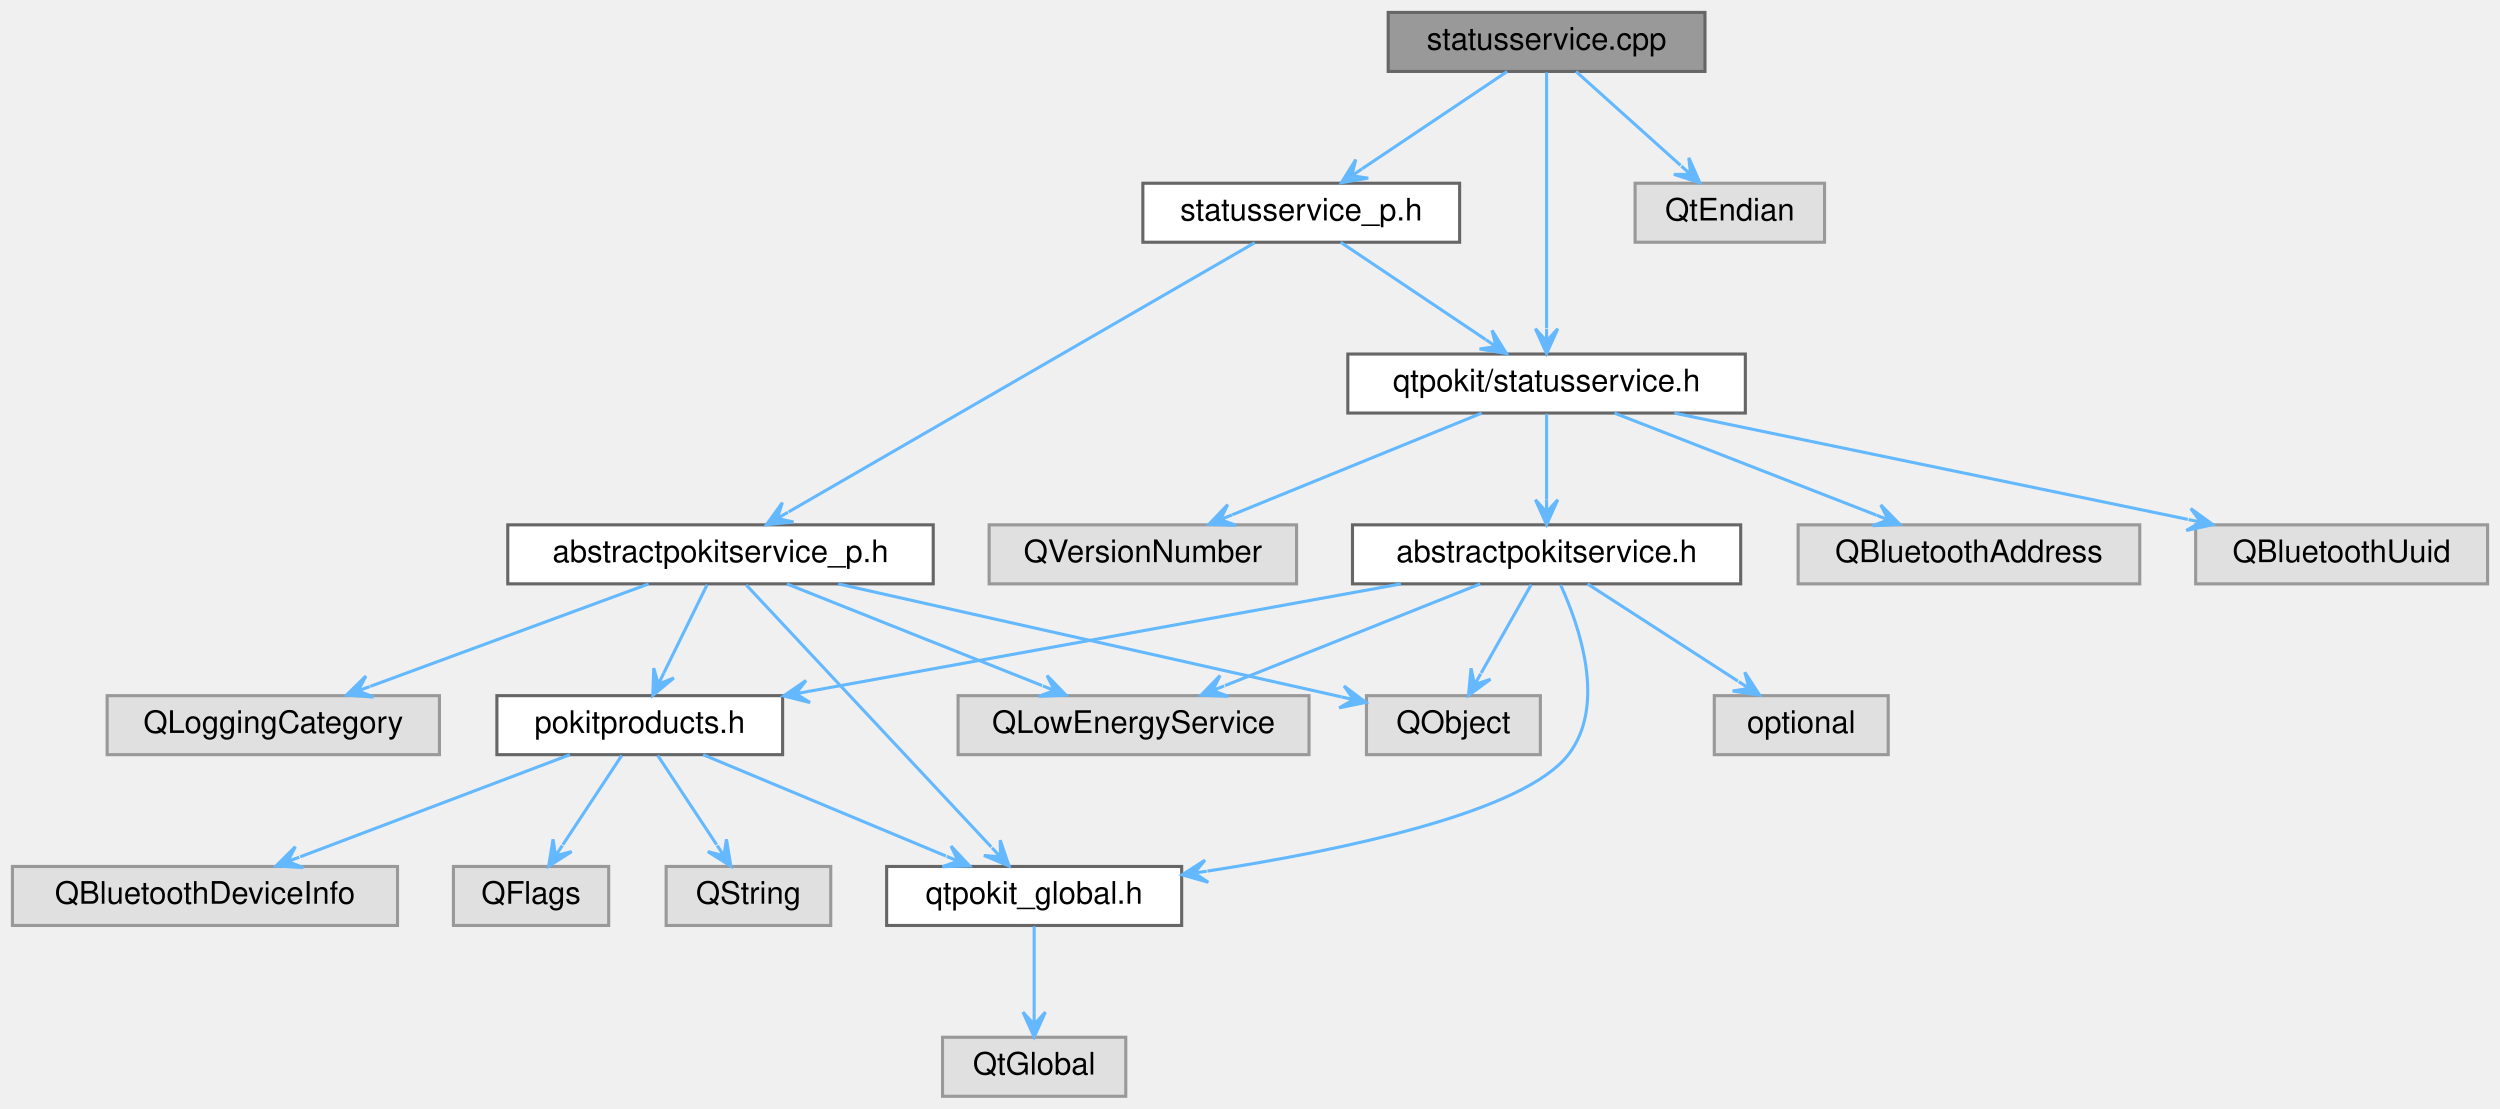
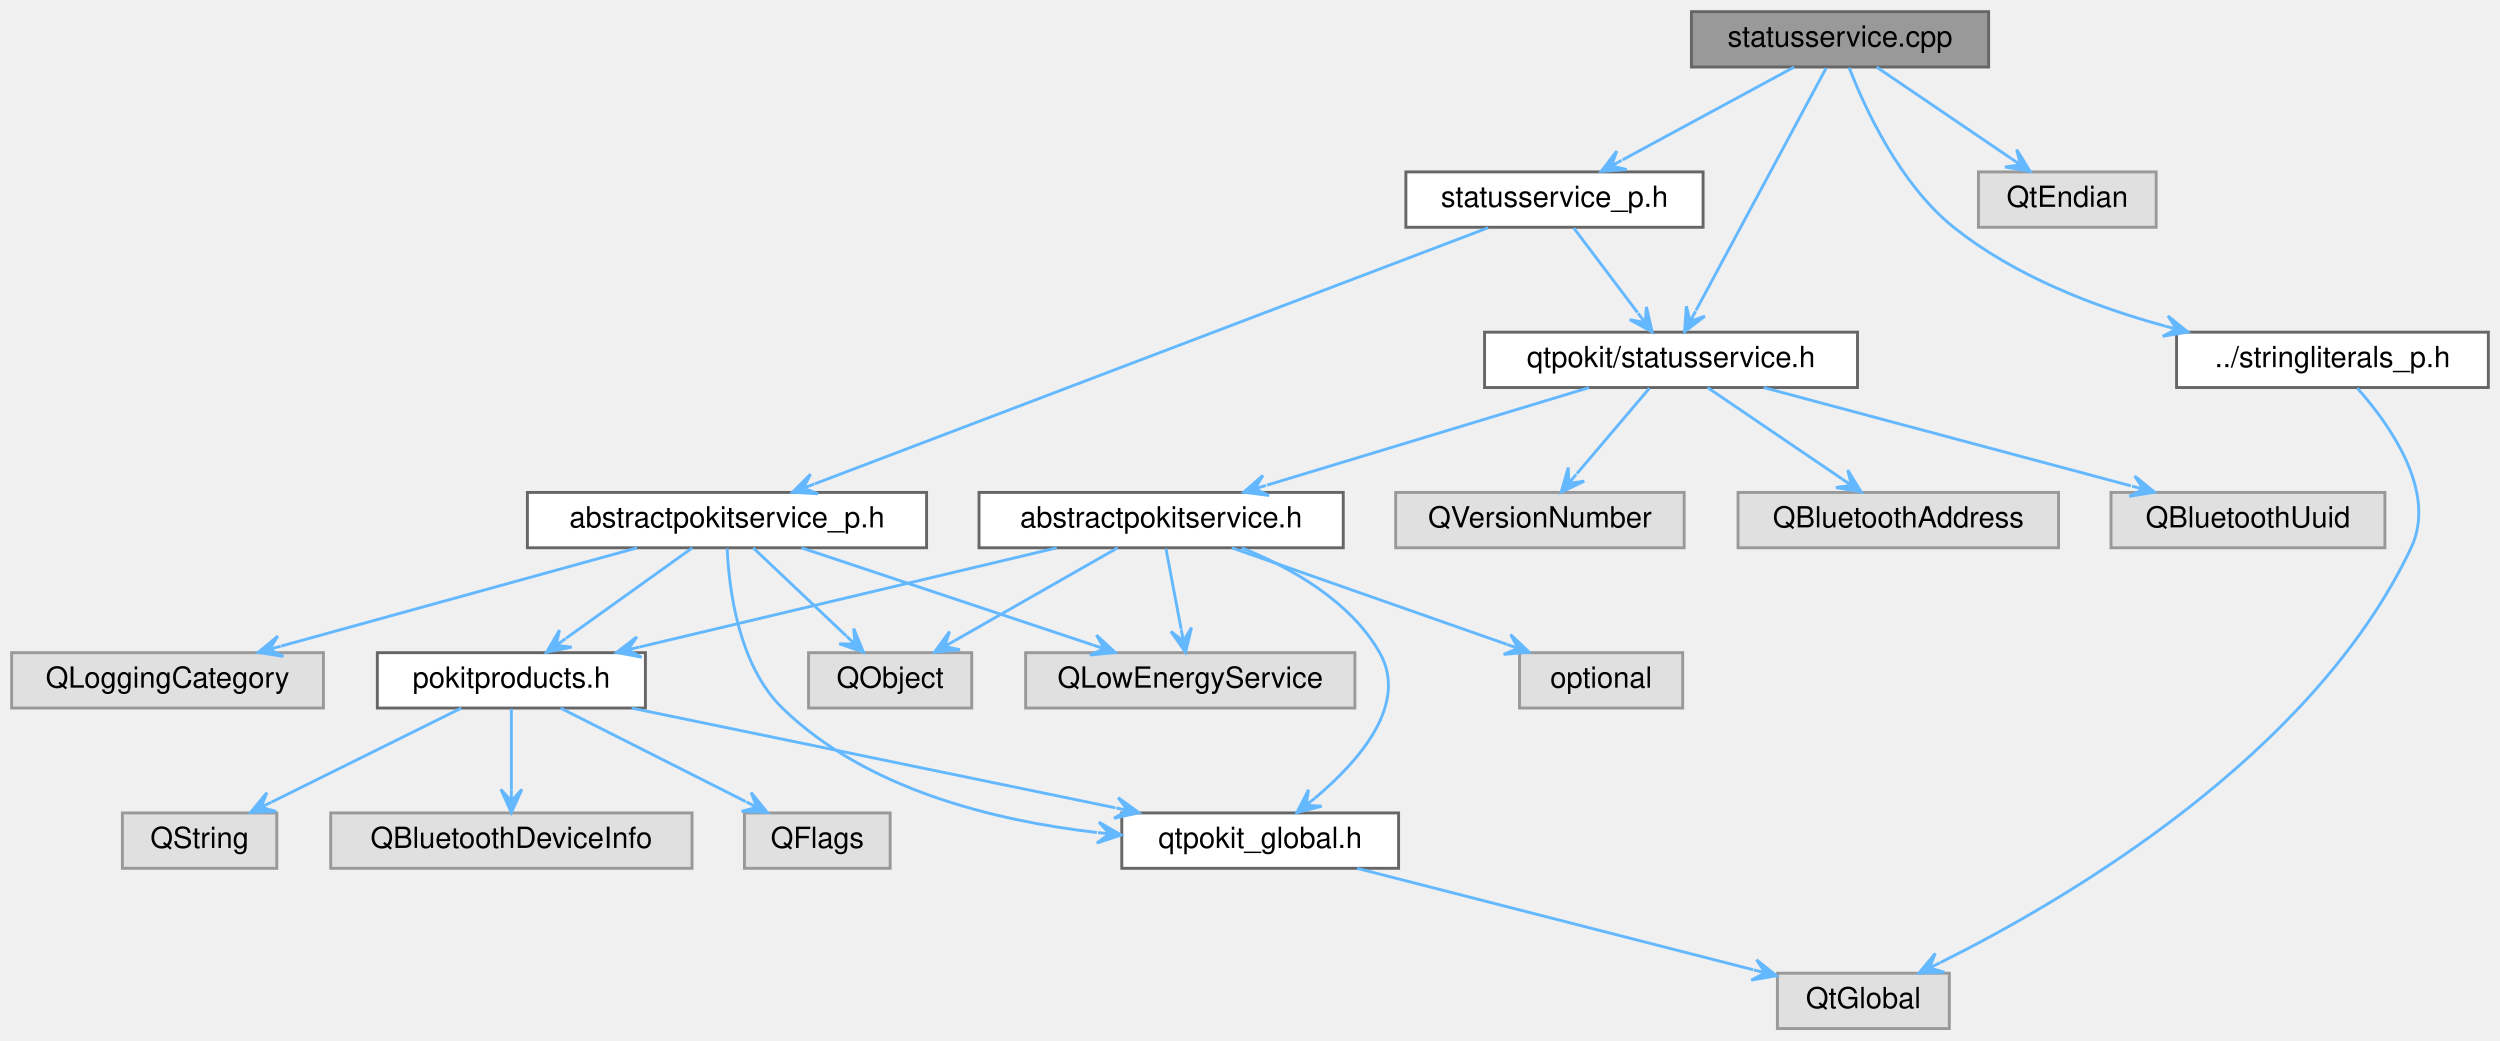
- <svg xmlns="http://www.w3.org/2000/svg" xmlns:xlink="http://www.w3.org/1999/xlink" width="805pt" height="357pt" viewBox="0.00 0.00 805.00 357.00">
+ <svg xmlns="http://www.w3.org/2000/svg" xmlns:xlink="http://www.w3.org/1999/xlink" width="858pt" height="357pt" viewBox="0.00 0.00 858.00 357.00">
  <g id="graph0" class="graph" transform="scale(1 1) rotate(0) translate(4 353)">
    <g id="Node000001" class="node">
      <g id="a_Node000001">
        <a xlink:title="Defines the StatusService and StatusServicePrivate classes.">
-           <polygon fill="#999999" stroke="#666666" points="545,-349 443,-349 443,-330 545,-330 545,-349" />
-           <text text-anchor="middle" x="494" y="-337" font-family="Helvetica,sans-Serif" font-size="10.00">statusservice.cpp</text>
+           <polygon fill="#999999" stroke="#666666" points="678.5,-349 576.5,-349 576.5,-330 678.5,-330 678.5,-349" />
+           <text text-anchor="middle" x="627.5" y="-337" font-family="Helvetica,sans-Serif" font-size="10.00">statusservice.cpp</text>
        </a>
      </g>
    </g>
    <g id="Node000002" class="node">
      <g id="a_Node000002">
        <a xlink:href="statusservice_8h.html" target="_top" xlink:title="Declares the StatusService class.">
-           <polygon fill="white" stroke="#666666" points="558,-239 430,-239 430,-220 558,-220 558,-239" />
-           <text text-anchor="middle" x="494" y="-227" font-family="Helvetica,sans-Serif" font-size="10.00">qtpokit/statusservice.h</text>
+           <polygon fill="white" stroke="#666666" points="633.5,-239 505.5,-239 505.5,-220 633.5,-220 633.5,-239" />
+           <text text-anchor="middle" x="569.5" y="-227" font-family="Helvetica,sans-Serif" font-size="10.00">qtpokit/statusservice.h</text>
        </a>
      </g>
    </g>
    <g id="edge1_Node000001_Node000002" class="edge">
      <g id="a_edge1_Node000001_Node000002">
        <a xlink:title=" ">
-           <path fill="none" stroke="#63b8ff" d="M494,-329.66C494,-311.69 494,-270.64 494,-247.38" />
-           <polygon fill="#63b8ff" stroke="#63b8ff" points="494,-239.16 497.6,-247.16 494,-243.16 494,-247.16 494,-247.16 494,-247.16 494,-243.16 490.4,-247.16 494,-239.16 494,-239.16" />
+           <path fill="none" stroke="#63b8ff" d="M622.75,-329.66C612.98,-311.46 590.47,-269.55 578.07,-246.47" />
+           <polygon fill="#63b8ff" stroke="#63b8ff" points="574.15,-239.16 581.11,-244.5 576.04,-242.68 577.93,-246.21 577.93,-246.21 577.93,-246.21 576.04,-242.68 574.76,-247.91 574.15,-239.16 574.15,-239.16" />
        </a>
      </g>
    </g>
    <g id="Node000016" class="node">
      <g id="a_Node000016">
        <a xlink:href="statusservice__p_8h.html" target="_top" xlink:title="Declares the StatusServicePrivate class.">
-           <polygon fill="white" stroke="#666666" points="466,-294 364,-294 364,-275 466,-275 466,-294" />
-           <text text-anchor="middle" x="415" y="-282" font-family="Helvetica,sans-Serif" font-size="10.00">statusservice_p.h</text>
+           <polygon fill="white" stroke="#666666" points="580.5,-294 478.5,-294 478.5,-275 580.5,-275 580.5,-294" />
+           <text text-anchor="middle" x="529.5" y="-282" font-family="Helvetica,sans-Serif" font-size="10.00">statusservice_p.h</text>
        </a>
      </g>
    </g>
    <g id="edge16_Node000001_Node000016" class="edge">
      <g id="a_edge16_Node000001_Node000016">
        <a xlink:title=" ">
-           <path fill="none" stroke="#63b8ff" d="M481.31,-329.98C468.71,-321.54 449.23,-308.47 434.64,-298.68" />
-           <polygon fill="#63b8ff" stroke="#63b8ff" points="427.92,-294.17 436.57,-295.64 431.25,-296.4 434.57,-298.63 434.57,-298.63 434.57,-298.63 431.25,-296.4 432.56,-301.62 427.92,-294.17 427.92,-294.17" />
+           <path fill="none" stroke="#63b8ff" d="M611.75,-329.98C595.85,-321.38 571.09,-307.99 552.89,-298.15" />
+           <polygon fill="#63b8ff" stroke="#63b8ff" points="545.53,-294.17 554.28,-294.81 549.05,-296.07 552.57,-297.98 552.57,-297.98 552.57,-297.98 549.05,-296.07 550.86,-301.14 545.53,-294.17 545.53,-294.17" />
        </a>
      </g>
    </g>
    <g id="Node000019" class="node">
      <g id="a_Node000019">
-         <a xlink:title=" ">
-           <polygon fill="#e0e0e0" stroke="#999999" points="583.5,-294 522.5,-294 522.5,-275 583.5,-275 583.5,-294" />
-           <text text-anchor="middle" x="553" y="-282" font-family="Helvetica,sans-Serif" font-size="10.00">QtEndian</text>
+         <a xlink:href="stringliterals__p_8h.html" target="_top" xlink:title="Declares the DOKIT_USE_STRINGLITERALS macro, and related functions.">
+           <polygon fill="white" stroke="#666666" points="850,-239 743,-239 743,-220 850,-220 850,-239" />
+           <text text-anchor="middle" x="796.5" y="-227" font-family="Helvetica,sans-Serif" font-size="10.00">../stringliterals_p.h</text>
        </a>
      </g>
    </g>
    <g id="edge24_Node000001_Node000019" class="edge">
      <g id="a_edge24_Node000001_Node000019">
        <a xlink:title=" ">
-           <path fill="none" stroke="#63b8ff" d="M503.48,-329.98C512.54,-321.84 526.38,-309.41 537.13,-299.76" />
-           <polygon fill="#63b8ff" stroke="#63b8ff" points="543.35,-294.17 539.8,-302.19 540.37,-296.84 537.4,-299.52 537.4,-299.52 537.4,-299.52 540.37,-296.84 534.99,-296.84 543.35,-294.17 543.35,-294.17" />
+           <path fill="none" stroke="#63b8ff" d="M630.61,-329.79C635.9,-316.17 647.91,-289.87 666.5,-275 687.34,-258.32 714.8,-247.72 739.11,-241.07" />
+           <polygon fill="#63b8ff" stroke="#63b8ff" points="746.88,-239.05 740.04,-244.55 743,-240.06 739.13,-241.07 739.13,-241.07 739.13,-241.07 743,-240.06 738.23,-237.58 746.88,-239.05 746.88,-239.05" />
+         </a>
+       </g>
+     </g>
+     <g id="Node000020" class="node">
+       <g id="a_Node000020">
+         <a xlink:title=" ">
+           <polygon fill="#e0e0e0" stroke="#999999" points="736,-294 675,-294 675,-275 736,-275 736,-294" />
+           <text text-anchor="middle" x="705.5" y="-282" font-family="Helvetica,sans-Serif" font-size="10.00">QtEndian</text>
+         </a>
+       </g>
+     </g>
+     <g id="edge26_Node000001_Node000020" class="edge">
+       <g id="a_edge26_Node000001_Node000020">
+         <a xlink:title=" ">
+           <path fill="none" stroke="#63b8ff" d="M640.03,-329.98C652.47,-321.54 671.7,-308.47 686.11,-298.68" />
+           <polygon fill="#63b8ff" stroke="#63b8ff" points="692.74,-294.17 688.15,-301.64 689.43,-296.42 686.12,-298.67 686.12,-298.67 686.12,-298.67 689.43,-296.42 684.1,-295.69 692.74,-294.17 692.74,-294.17" />
        </a>
      </g>
    </g>
    <g id="Node000003" class="node">
      <g id="a_Node000003">
        <a xlink:href="abstractpokitservice_8h.html" target="_top" xlink:title="Declares the AbstractPokitService class.">
-           <polygon fill="white" stroke="#666666" points="556.5,-184 431.5,-184 431.5,-165 556.5,-165 556.5,-184" />
-           <text text-anchor="middle" x="494" y="-172" font-family="Helvetica,sans-Serif" font-size="10.00">abstractpokitservice.h</text>
+           <polygon fill="white" stroke="#666666" points="457,-184 332,-184 332,-165 457,-165 457,-184" />
+           <text text-anchor="middle" x="394.5" y="-172" font-family="Helvetica,sans-Serif" font-size="10.00">abstractpokitservice.h</text>
        </a>
      </g>
    </g>
    <g id="edge2_Node000002_Node000003" class="edge">
      <g id="a_edge2_Node000002_Node000003">
        <a xlink:title=" ">
-           <path fill="none" stroke="#63b8ff" d="M494,-219.75C494,-212.26 494,-201.28 494,-192.13" />
-           <polygon fill="#63b8ff" stroke="#63b8ff" points="494,-184.09 497.6,-192.09 494,-188.09 494,-192.09 494,-192.09 494,-192.09 494,-188.09 490.4,-192.09 494,-184.09 494,-184.09" />
+           <path fill="none" stroke="#63b8ff" d="M541.38,-219.98C511.37,-210.89 463.7,-196.46 430.85,-186.51" />
+           <polygon fill="#63b8ff" stroke="#63b8ff" points="422.84,-184.08 431.54,-182.96 426.67,-185.24 430.49,-186.4 430.49,-186.4 430.49,-186.4 426.67,-185.24 429.45,-189.85 422.84,-184.08 422.84,-184.08" />
        </a>
      </g>
    </g>
    <g id="Node000013" class="node">
      <g id="a_Node000013">
        <a xlink:title=" ">
-           <polygon fill="#e0e0e0" stroke="#999999" points="685,-184 575,-184 575,-165 685,-165 685,-184" />
-           <text text-anchor="middle" x="630" y="-172" font-family="Helvetica,sans-Serif" font-size="10.00">QBluetoothAddress</text>
+           <polygon fill="#e0e0e0" stroke="#999999" points="702.5,-184 592.5,-184 592.5,-165 702.5,-165 702.5,-184" />
+           <text text-anchor="middle" x="647.5" y="-172" font-family="Helvetica,sans-Serif" font-size="10.00">QBluetoothAddress</text>
        </a>
      </g>
    </g>
    <g id="edge13_Node000002_Node000013" class="edge">
      <g id="a_edge13_Node000002_Node000013">
        <a xlink:title=" ">
-           <path fill="none" stroke="#63b8ff" d="M515.85,-219.98C538.71,-211.07 574.76,-197.03 600.22,-187.11" />
-           <polygon fill="#63b8ff" stroke="#63b8ff" points="607.75,-184.17 601.6,-190.43 604.02,-185.62 600.3,-187.08 600.3,-187.08 600.3,-187.08 604.02,-185.62 598.99,-183.72 607.75,-184.17 607.75,-184.17" />
+           <path fill="none" stroke="#63b8ff" d="M582.03,-219.98C594.47,-211.54 613.7,-198.47 628.11,-188.68" />
+           <polygon fill="#63b8ff" stroke="#63b8ff" points="634.74,-184.17 630.15,-191.64 631.43,-186.42 628.12,-188.67 628.12,-188.67 628.12,-188.67 631.43,-186.42 626.1,-185.69 634.74,-184.17 634.74,-184.17" />
        </a>
      </g>
    </g>
    <g id="Node000014" class="node">
      <g id="a_Node000014">
        <a xlink:title=" ">
-           <polygon fill="#e0e0e0" stroke="#999999" points="797,-184 703,-184 703,-165 797,-165 797,-184" />
-           <text text-anchor="middle" x="750" y="-172" font-family="Helvetica,sans-Serif" font-size="10.00">QBluetoothUuid</text>
+           <polygon fill="#e0e0e0" stroke="#999999" points="814.5,-184 720.5,-184 720.5,-165 814.5,-165 814.5,-184" />
+           <text text-anchor="middle" x="767.5" y="-172" font-family="Helvetica,sans-Serif" font-size="10.00">QBluetoothUuid</text>
        </a>
      </g>
    </g>
    <g id="edge14_Node000002_Node000014" class="edge">
      <g id="a_edge14_Node000002_Node000014">
        <a xlink:title=" ">
-           <path fill="none" stroke="#63b8ff" d="M535.13,-219.98C580.16,-210.66 652.34,-195.72 700.45,-185.76" />
-           <polygon fill="#63b8ff" stroke="#63b8ff" points="708.55,-184.08 701.44,-189.23 704.63,-184.89 700.71,-185.7 700.71,-185.7 700.71,-185.7 704.63,-184.89 699.98,-182.18 708.55,-184.08 708.55,-184.08" />
+           <path fill="none" stroke="#63b8ff" d="M601.31,-219.98C635.56,-210.82 690.12,-196.21 727.31,-186.26" />
+           <polygon fill="#63b8ff" stroke="#63b8ff" points="735.44,-184.08 728.64,-189.63 731.57,-185.12 727.71,-186.15 727.71,-186.15 727.71,-186.15 731.57,-185.12 726.78,-182.67 735.44,-184.08 735.44,-184.08" />
        </a>
      </g>
    </g>
    <g id="Node000015" class="node">
      <g id="a_Node000015">
        <a xlink:title=" ">
-           <polygon fill="#e0e0e0" stroke="#999999" points="413.5,-184 314.5,-184 314.5,-165 413.5,-165 413.5,-184" />
-           <text text-anchor="middle" x="364" y="-172" font-family="Helvetica,sans-Serif" font-size="10.00">QVersionNumber</text>
+           <polygon fill="#e0e0e0" stroke="#999999" points="574,-184 475,-184 475,-165 574,-165 574,-184" />
+           <text text-anchor="middle" x="524.5" y="-172" font-family="Helvetica,sans-Serif" font-size="10.00">QVersionNumber</text>
        </a>
      </g>
    </g>
    <g id="edge15_Node000002_Node000015" class="edge">
      <g id="a_edge15_Node000002_Node000015">
        <a xlink:title=" ">
-           <path fill="none" stroke="#63b8ff" d="M473.11,-219.98C451.35,-211.11 417.1,-197.15 392.78,-187.24" />
-           <polygon fill="#63b8ff" stroke="#63b8ff" points="385.27,-184.17 394.03,-183.86 388.97,-185.68 392.67,-187.19 392.67,-187.19 392.67,-187.19 388.97,-185.68 391.32,-190.52 385.27,-184.17 385.27,-184.17" />
+           <path fill="none" stroke="#63b8ff" d="M562.07,-219.75C555.32,-211.8 545.22,-199.91 537.19,-190.45" />
+           <polygon fill="#63b8ff" stroke="#63b8ff" points="531.79,-184.09 539.71,-187.86 534.38,-187.14 536.97,-190.19 536.97,-190.19 536.97,-190.19 534.38,-187.14 534.23,-192.52 531.79,-184.09 531.79,-184.09" />
        </a>
      </g>
    </g>
    <g id="Node000004" class="node">
      <g id="a_Node000004">
        <a xlink:href="qtpokit__global_8h.html" target="_top" xlink:title="Global QtPokit library macros.">
-           <polygon fill="white" stroke="#666666" points="376.5,-74 281.5,-74 281.5,-55 376.5,-55 376.5,-74" />
-           <text text-anchor="middle" x="329" y="-62" font-family="Helvetica,sans-Serif" font-size="10.00">qtpokit_global.h</text>
+           <polygon fill="white" stroke="#666666" points="476,-74 381,-74 381,-55 476,-55 476,-74" />
+           <text text-anchor="middle" x="428.5" y="-62" font-family="Helvetica,sans-Serif" font-size="10.00">qtpokit_global.h</text>
        </a>
      </g>
    </g>
    <g id="edge3_Node000003_Node000004" class="edge">
      <g id="a_edge3_Node000003_Node000004">
        <a xlink:title=" ">
-           <path fill="none" stroke="#63b8ff" d="M498.51,-164.65C504.61,-151.32 513.36,-125.96 501,-110 486.73,-91.57 429.39,-79.4 384.79,-72.51" />
-           <polygon fill="#63b8ff" stroke="#63b8ff" points="376.62,-71.29 385.07,-68.91 380.58,-71.88 384.54,-72.47 384.54,-72.47 384.54,-72.47 380.58,-71.88 384,-76.03 376.62,-71.29 376.62,-71.29" />
+           <path fill="none" stroke="#63b8ff" d="M422.15,-164.98C439.08,-158.17 459.39,-146.76 469.5,-129 479.56,-111.34 462.44,-91.81 447.35,-79.13" />
+           <polygon fill="#63b8ff" stroke="#63b8ff" points="441.09,-74.14 449.59,-76.31 444.22,-76.64 447.34,-79.13 447.34,-79.13 447.34,-79.13 444.22,-76.64 445.1,-81.94 441.09,-74.14 441.09,-74.14" />
        </a>
      </g>
    </g>
    <g id="Node000006" class="node">
      <g id="a_Node000006">
        <a xlink:href="pokitproducts_8h.html" target="_top" xlink:title="Declares the PokitProduct enumeration, and related helper functions.">
-           <polygon fill="white" stroke="#666666" points="248,-129 156,-129 156,-110 248,-110 248,-129" />
-           <text text-anchor="middle" x="202" y="-117" font-family="Helvetica,sans-Serif" font-size="10.00">pokitproducts.h</text>
+           <polygon fill="white" stroke="#666666" points="217.5,-129 125.5,-129 125.5,-110 217.5,-110 217.5,-129" />
+           <text text-anchor="middle" x="171.5" y="-117" font-family="Helvetica,sans-Serif" font-size="10.00">pokitproducts.h</text>
        </a>
      </g>
    </g>
    <g id="edge5_Node000003_Node000006" class="edge">
      <g id="a_edge5_Node000003_Node000006">
        <a xlink:title=" ">
-           <path fill="none" stroke="#63b8ff" d="M447.09,-164.98C395,-155.53 311.04,-140.29 256.19,-130.34" />
-           <polygon fill="#63b8ff" stroke="#63b8ff" points="248.32,-128.91 256.83,-126.79 252.25,-129.62 256.19,-130.34 256.19,-130.34 256.19,-130.34 252.25,-129.62 255.54,-133.88 248.32,-128.91 248.32,-128.91" />
+           <path fill="none" stroke="#63b8ff" d="M358.67,-164.98C319.69,-155.72 257.35,-140.9 215.45,-130.94" />
+           <polygon fill="#63b8ff" stroke="#63b8ff" points="207.61,-129.08 216.23,-127.43 211.5,-130.01 215.39,-130.93 215.39,-130.93 215.39,-130.93 211.5,-130.01 214.56,-134.43 207.61,-129.08 207.61,-129.08" />
        </a>
      </g>
    </g>
    <g id="Node000010" class="node">
      <g id="a_Node000010">
        <a xlink:title=" ">
-           <polygon fill="#e0e0e0" stroke="#999999" points="417.5,-129 304.5,-129 304.5,-110 417.5,-110 417.5,-129" />
-           <text text-anchor="middle" x="361" y="-117" font-family="Helvetica,sans-Serif" font-size="10.00">QLowEnergyService</text>
+           <polygon fill="#e0e0e0" stroke="#999999" points="461,-129 348,-129 348,-110 461,-110 461,-129" />
+           <text text-anchor="middle" x="404.5" y="-117" font-family="Helvetica,sans-Serif" font-size="10.00">QLowEnergyService</text>
        </a>
      </g>
    </g>
    <g id="edge10_Node000003_Node000010" class="edge">
      <g id="a_edge10_Node000003_Node000010">
        <a xlink:title=" ">
-           <path fill="none" stroke="#63b8ff" d="M472.63,-164.98C450.37,-156.11 415.33,-142.15 390.45,-132.24" />
-           <polygon fill="#63b8ff" stroke="#63b8ff" points="382.76,-129.17 391.52,-128.79 386.47,-130.65 390.19,-132.13 390.19,-132.13 390.19,-132.13 386.47,-130.65 388.86,-135.48 382.76,-129.17 382.76,-129.17" />
+           <path fill="none" stroke="#63b8ff" d="M396.15,-164.75C397.56,-157.26 399.64,-146.28 401.36,-137.13" />
+           <polygon fill="#63b8ff" stroke="#63b8ff" points="402.88,-129.09 404.93,-137.62 402.14,-133.02 401.4,-136.95 401.4,-136.95 401.4,-136.95 402.14,-133.02 397.86,-136.28 402.88,-129.09 402.88,-129.09" />
        </a>
      </g>
    </g>
    <g id="Node000011" class="node">
      <g id="a_Node000011">
        <a xlink:title=" ">
-           <polygon fill="#e0e0e0" stroke="#999999" points="492,-129 436,-129 436,-110 492,-110 492,-129" />
-           <text text-anchor="middle" x="464" y="-117" font-family="Helvetica,sans-Serif" font-size="10.00">QObject</text>
+           <polygon fill="#e0e0e0" stroke="#999999" points="329.5,-129 273.5,-129 273.5,-110 329.5,-110 329.5,-129" />
+           <text text-anchor="middle" x="301.5" y="-117" font-family="Helvetica,sans-Serif" font-size="10.00">QObject</text>
        </a>
      </g>
    </g>
    <g id="edge11_Node000003_Node000011" class="edge">
      <g id="a_edge11_Node000003_Node000011">
        <a xlink:title=" ">
-           <path fill="none" stroke="#63b8ff" d="M489.05,-164.75C484.68,-157.03 478.2,-145.6 472.93,-136.28" />
-           <polygon fill="#63b8ff" stroke="#63b8ff" points="468.86,-129.09 475.94,-134.28 470.83,-132.57 472.8,-136.05 472.8,-136.05 472.8,-136.05 470.83,-132.57 469.67,-137.82 468.86,-129.09 468.86,-129.09" />
+           <path fill="none" stroke="#63b8ff" d="M379.56,-164.98C364.46,-156.38 340.97,-142.99 323.69,-133.15" />
+           <polygon fill="#63b8ff" stroke="#63b8ff" points="316.71,-129.17 325.45,-130 320.19,-131.15 323.66,-133.13 323.66,-133.13 323.66,-133.13 320.19,-131.15 321.88,-136.26 316.71,-129.17 316.71,-129.17" />
        </a>
      </g>
    </g>
    <g id="Node000012" class="node">
      <g id="a_Node000012">
        <a xlink:title=" ">
-           <polygon fill="#e0e0e0" stroke="#999999" points="604,-129 548,-129 548,-110 604,-110 604,-129" />
-           <text text-anchor="middle" x="576" y="-117" font-family="Helvetica,sans-Serif" font-size="10.00">optional</text>
+           <polygon fill="#e0e0e0" stroke="#999999" points="573.5,-129 517.5,-129 517.5,-110 573.5,-110 573.5,-129" />
+           <text text-anchor="middle" x="545.5" y="-117" font-family="Helvetica,sans-Serif" font-size="10.00">optional</text>
        </a>
      </g>
    </g>
    <g id="edge12_Node000003_Node000012" class="edge">
      <g id="a_edge12_Node000003_Node000012">
        <a xlink:title=" ">
-           <path fill="none" stroke="#63b8ff" d="M507.17,-164.98C520.25,-156.54 540.47,-143.47 555.61,-133.68" />
-           <polygon fill="#63b8ff" stroke="#63b8ff" points="562.59,-129.17 557.82,-136.54 559.23,-131.34 555.87,-133.51 555.87,-133.51 555.87,-133.51 559.23,-131.34 553.91,-130.49 562.59,-129.17 562.59,-129.17" />
+           <path fill="none" stroke="#63b8ff" d="M418.76,-164.98C444.37,-156 484.86,-141.79 513.16,-131.85" />
+           <polygon fill="#63b8ff" stroke="#63b8ff" points="520.8,-129.17 514.44,-135.22 517.02,-130.5 513.25,-131.82 513.25,-131.82 513.25,-131.82 517.02,-130.5 512.06,-128.42 520.8,-129.17 520.8,-129.17" />
        </a>
      </g>
    </g>
    <g id="Node000005" class="node">
      <g id="a_Node000005">
        <a xlink:title=" ">
-           <polygon fill="#e0e0e0" stroke="#999999" points="358.5,-19 299.5,-19 299.5,0 358.5,0 358.5,-19" />
-           <text text-anchor="middle" x="329" y="-7" font-family="Helvetica,sans-Serif" font-size="10.00">QtGlobal</text>
+           <polygon fill="#e0e0e0" stroke="#999999" points="665,-19 606,-19 606,0 665,0 665,-19" />
+           <text text-anchor="middle" x="635.5" y="-7" font-family="Helvetica,sans-Serif" font-size="10.00">QtGlobal</text>
        </a>
      </g>
    </g>
    <g id="edge4_Node000004_Node000005" class="edge">
      <g id="a_edge4_Node000004_Node000005">
        <a xlink:title=" ">
-           <path fill="none" stroke="#63b8ff" d="M329,-54.75C329,-47.26 329,-36.28 329,-27.13" />
-           <polygon fill="#63b8ff" stroke="#63b8ff" points="329,-19.09 332.6,-27.09 329,-23.09 329,-27.09 329,-27.09 329,-27.09 329,-23.09 325.4,-27.09 329,-19.09 329,-19.09" />
+           <path fill="none" stroke="#63b8ff" d="M461.76,-54.98C498.89,-45.48 558.85,-30.12 597.73,-20.17" />
+           <polygon fill="#63b8ff" stroke="#63b8ff" points="605.68,-18.13 598.83,-23.61 601.81,-19.13 597.93,-20.12 597.93,-20.12 597.93,-20.12 601.81,-19.13 597.04,-16.63 605.68,-18.13 605.68,-18.13" />
        </a>
      </g>
    </g>
    <g id="edge6_Node000006_Node000004" class="edge">
      <g id="a_edge6_Node000006_Node000004">
        <a xlink:title=" ">
-           <path fill="none" stroke="#63b8ff" d="M222.4,-109.98C243.57,-101.15 276.83,-87.27 300.57,-77.36" />
-           <polygon fill="#63b8ff" stroke="#63b8ff" points="308.22,-74.17 302.23,-80.57 304.53,-75.71 300.84,-77.25 300.84,-77.25 300.84,-77.25 304.53,-75.71 299.45,-73.93 308.22,-74.17 308.22,-74.17" />
+           <path fill="none" stroke="#63b8ff" d="M212.79,-109.98C257.99,-100.66 330.46,-85.72 378.75,-75.76" />
+           <polygon fill="#63b8ff" stroke="#63b8ff" points="386.88,-74.08 379.78,-79.22 382.97,-74.89 379.05,-75.7 379.05,-75.7 379.05,-75.7 382.97,-74.89 378.32,-72.17 386.88,-74.08 386.88,-74.08" />
        </a>
      </g>
    </g>
    <g id="Node000007" class="node">
      <g id="a_Node000007">
        <a xlink:title=" ">
-           <polygon fill="#e0e0e0" stroke="#999999" points="124,-74 0,-74 0,-55 124,-55 124,-74" />
-           <text text-anchor="middle" x="62" y="-62" font-family="Helvetica,sans-Serif" font-size="10.00">QBluetoothDeviceInfo</text>
+           <polygon fill="#e0e0e0" stroke="#999999" points="233.5,-74 109.5,-74 109.5,-55 233.5,-55 233.5,-74" />
+           <text text-anchor="middle" x="171.5" y="-62" font-family="Helvetica,sans-Serif" font-size="10.00">QBluetoothDeviceInfo</text>
        </a>
      </g>
    </g>
    <g id="edge7_Node000006_Node000007" class="edge">
      <g id="a_edge7_Node000006_Node000007">
        <a xlink:title=" ">
-           <path fill="none" stroke="#63b8ff" d="M179.51,-109.98C155.97,-101.07 118.87,-87.03 92.66,-77.11" />
-           <polygon fill="#63b8ff" stroke="#63b8ff" points="84.9,-74.17 93.66,-73.64 88.64,-75.59 92.38,-77 92.38,-77 92.38,-77 88.64,-75.59 91.11,-80.37 84.9,-74.17 84.9,-74.17" />
+           <path fill="none" stroke="#63b8ff" d="M171.5,-109.75C171.5,-102.26 171.5,-91.28 171.5,-82.13" />
+           <polygon fill="#63b8ff" stroke="#63b8ff" points="171.5,-74.09 175.1,-82.09 171.5,-78.09 171.5,-82.09 171.5,-82.09 171.5,-82.09 171.5,-78.09 167.9,-82.09 171.5,-74.09 171.5,-74.09" />
        </a>
      </g>
    </g>
    <g id="Node000008" class="node">
      <g id="a_Node000008">
        <a xlink:title=" ">
-           <polygon fill="#e0e0e0" stroke="#999999" points="192,-74 142,-74 142,-55 192,-55 192,-74" />
-           <text text-anchor="middle" x="167" y="-62" font-family="Helvetica,sans-Serif" font-size="10.00">QFlags</text>
+           <polygon fill="#e0e0e0" stroke="#999999" points="301.5,-74 251.5,-74 251.5,-55 301.5,-55 301.5,-74" />
+           <text text-anchor="middle" x="276.5" y="-62" font-family="Helvetica,sans-Serif" font-size="10.00">QFlags</text>
        </a>
      </g>
    </g>
    <g id="edge8_Node000006_Node000008" class="edge">
      <g id="a_edge8_Node000006_Node000008">
        <a xlink:title=" ">
-           <path fill="none" stroke="#63b8ff" d="M196.22,-109.75C191.07,-101.95 183.42,-90.37 177.24,-81" />
-           <polygon fill="#63b8ff" stroke="#63b8ff" points="172.67,-74.09 180.08,-78.78 174.88,-77.43 177.08,-80.76 177.08,-80.76 177.08,-80.76 174.88,-77.43 174.08,-82.75 172.67,-74.09 172.67,-74.09" />
+           <path fill="none" stroke="#63b8ff" d="M188.37,-109.98C205.57,-101.3 232.42,-87.75 251.96,-77.88" />
+           <polygon fill="#63b8ff" stroke="#63b8ff" points="259.32,-74.17 253.8,-80.99 255.75,-75.97 252.18,-77.78 252.18,-77.78 252.18,-77.78 255.75,-75.97 250.56,-74.56 259.32,-74.17 259.32,-74.17" />
        </a>
      </g>
    </g>
    <g id="Node000009" class="node">
      <g id="a_Node000009">
        <a xlink:title=" ">
-           <polygon fill="#e0e0e0" stroke="#999999" points="263.5,-74 210.5,-74 210.5,-55 263.5,-55 263.5,-74" />
-           <text text-anchor="middle" x="237" y="-62" font-family="Helvetica,sans-Serif" font-size="10.00">QString</text>
+           <polygon fill="#e0e0e0" stroke="#999999" points="91,-74 38,-74 38,-55 91,-55 91,-74" />
+           <text text-anchor="middle" x="64.5" y="-62" font-family="Helvetica,sans-Serif" font-size="10.00">QString</text>
        </a>
      </g>
    </g>
    <g id="edge9_Node000006_Node000009" class="edge">
      <g id="a_edge9_Node000006_Node000009">
        <a xlink:title=" ">
-           <path fill="none" stroke="#63b8ff" d="M207.78,-109.75C212.93,-101.95 220.58,-90.37 226.76,-81" />
-           <polygon fill="#63b8ff" stroke="#63b8ff" points="231.33,-74.09 229.92,-82.75 229.12,-77.43 226.92,-80.76 226.92,-80.76 226.92,-80.76 229.12,-77.43 223.92,-78.78 231.33,-74.09 231.33,-74.09" />
+           <path fill="none" stroke="#63b8ff" d="M154.31,-109.98C136.71,-101.27 109.18,-87.63 89.24,-77.75" />
+           <polygon fill="#63b8ff" stroke="#63b8ff" points="82,-74.17 90.77,-74.5 85.59,-75.95 89.17,-77.72 89.17,-77.72 89.17,-77.72 85.59,-75.95 87.58,-80.95 82,-74.17 82,-74.17" />
        </a>
      </g>
    </g>
    <g id="edge17_Node000016_Node000002" class="edge">
      <g id="a_edge17_Node000016_Node000002">
        <a xlink:title=" ">
-           <path fill="none" stroke="#63b8ff" d="M427.69,-274.98C440.29,-266.54 459.77,-253.47 474.36,-243.68" />
-           <polygon fill="#63b8ff" stroke="#63b8ff" points="481.08,-239.17 476.44,-246.62 477.75,-241.4 474.43,-243.63 474.43,-243.63 474.43,-243.63 477.75,-241.4 472.43,-240.64 481.08,-239.17 481.08,-239.17" />
+           <path fill="none" stroke="#63b8ff" d="M536.11,-274.75C542.05,-266.88 550.91,-255.14 558.01,-245.73" />
+           <polygon fill="#63b8ff" stroke="#63b8ff" points="563.02,-239.09 561.07,-247.64 560.61,-242.28 558.2,-245.47 558.2,-245.47 558.2,-245.47 560.61,-242.28 555.32,-243.31 563.02,-239.09 563.02,-239.09" />
        </a>
      </g>
    </g>
    <g id="Node000017" class="node">
      <g id="a_Node000017">
        <a xlink:href="abstractpokitservice__p_8h.html" target="_top" xlink:title="Declares the AbstractPokitServicePrivate class.">
-           <polygon fill="white" stroke="#666666" points="296.5,-184 159.5,-184 159.5,-165 296.5,-165 296.5,-184" />
-           <text text-anchor="middle" x="228" y="-172" font-family="Helvetica,sans-Serif" font-size="10.00">abstractpokitservice_p.h</text>
+           <polygon fill="white" stroke="#666666" points="314,-184 177,-184 177,-165 314,-165 314,-184" />
+           <text text-anchor="middle" x="245.5" y="-172" font-family="Helvetica,sans-Serif" font-size="10.00">abstractpokitservice_p.h</text>
        </a>
      </g>
    </g>
    <g id="edge18_Node000016_Node000017" class="edge">
      <g id="a_edge18_Node000016_Node000017">
        <a xlink:title=" ">
-           <path fill="none" stroke="#63b8ff" d="M400.01,-274.84C367.11,-255.84 288.41,-210.39 249.93,-188.17" />
-           <polygon fill="#63b8ff" stroke="#63b8ff" points="242.8,-184.05 251.53,-184.93 246.26,-186.05 249.73,-188.05 249.73,-188.05 249.73,-188.05 246.26,-186.05 247.93,-191.17 242.8,-184.05 242.8,-184.05" />
+           <path fill="none" stroke="#63b8ff" d="M506.74,-274.84C455.83,-255.48 332.74,-208.67 275.59,-186.94" />
+           <polygon fill="#63b8ff" stroke="#63b8ff" points="267.98,-184.05 276.73,-183.53 271.71,-185.47 275.45,-186.89 275.45,-186.89 275.45,-186.89 271.71,-185.47 274.17,-190.26 267.98,-184.05 267.98,-184.05" />
        </a>
      </g>
    </g>
    <g id="edge19_Node000017_Node000004" class="edge">
      <g id="a_edge19_Node000017_Node000004">
        <a xlink:title=" ">
-           <path fill="none" stroke="#63b8ff" d="M236.27,-164.66C253.59,-146.14 293.86,-103.08 315.18,-80.28" />
-           <polygon fill="#63b8ff" stroke="#63b8ff" points="320.9,-74.16 318.07,-82.46 318.17,-77.08 315.44,-80 315.44,-80 315.44,-80 318.17,-77.08 312.81,-77.54 320.9,-74.16 320.9,-74.16" />
+           <path fill="none" stroke="#63b8ff" d="M245.57,-164.76C246.16,-151.12 249.34,-124.78 264.5,-110 293.06,-82.17 337.18,-71.32 372.46,-67.28" />
+           <polygon fill="#63b8ff" stroke="#63b8ff" points="380.77,-66.44 373.17,-70.83 376.79,-66.84 372.81,-67.25 372.81,-67.25 372.81,-67.25 376.79,-66.84 372.45,-63.67 380.77,-66.44 380.77,-66.44" />
        </a>
      </g>
    </g>
    <g id="edge20_Node000017_Node000006" class="edge">
      <g id="a_edge20_Node000017_Node000006">
        <a xlink:title=" ">
-           <path fill="none" stroke="#63b8ff" d="M223.71,-164.75C219.92,-157.03 214.31,-145.6 209.74,-136.28" />
-           <polygon fill="#63b8ff" stroke="#63b8ff" points="206.21,-129.09 212.97,-134.69 207.98,-132.68 209.74,-136.27 209.74,-136.27 209.74,-136.27 207.98,-132.68 206.5,-137.86 206.21,-129.09 206.21,-129.09" />
+           <path fill="none" stroke="#63b8ff" d="M233.61,-164.98C221.92,-156.61 203.9,-143.7 190.27,-133.95" />
+           <polygon fill="#63b8ff" stroke="#63b8ff" points="183.61,-129.17 192.21,-130.9 186.86,-131.5 190.11,-133.83 190.11,-133.83 190.11,-133.83 186.86,-131.5 188.01,-136.76 183.61,-129.17 183.61,-129.17" />
        </a>
      </g>
    </g>
    <g id="edge22_Node000017_Node000010" class="edge">
      <g id="a_edge22_Node000017_Node000010">
        <a xlink:title=" ">
-           <path fill="none" stroke="#63b8ff" d="M249.37,-164.98C271.63,-156.11 306.67,-142.15 331.55,-132.24" />
-           <polygon fill="#63b8ff" stroke="#63b8ff" points="339.24,-129.17 333.14,-135.48 335.53,-130.65 331.81,-132.13 331.81,-132.13 331.81,-132.13 335.53,-130.65 330.48,-128.79 339.24,-129.17 339.24,-129.17" />
+           <path fill="none" stroke="#63b8ff" d="M271.05,-164.98C298.2,-155.93 341.26,-141.58 371.09,-131.64" />
+           <polygon fill="#63b8ff" stroke="#63b8ff" points="378.75,-129.08 372.3,-135.03 374.96,-130.35 371.16,-131.61 371.16,-131.61 371.16,-131.61 374.96,-130.35 370.03,-128.2 378.75,-129.08 378.75,-129.08" />
        </a>
      </g>
    </g>
    <g id="edge23_Node000017_Node000011" class="edge">
      <g id="a_edge23_Node000017_Node000011">
        <a xlink:title=" ">
-           <path fill="none" stroke="#63b8ff" d="M265.92,-164.98C310.57,-154.96 384.18,-138.43 427.98,-128.59" />
-           <polygon fill="#63b8ff" stroke="#63b8ff" points="435.8,-126.83 428.79,-132.1 431.9,-127.71 428,-128.59 428,-128.59 428,-128.59 431.9,-127.71 427.21,-125.07 435.8,-126.83 435.8,-126.83" />
+           <path fill="none" stroke="#63b8ff" d="M254.5,-164.98C263.1,-156.84 276.23,-144.41 286.43,-134.76" />
+           <polygon fill="#63b8ff" stroke="#63b8ff" points="292.34,-129.17 289,-137.28 289.43,-131.92 286.53,-134.67 286.53,-134.67 286.53,-134.67 289.43,-131.92 284.05,-132.05 292.34,-129.17 292.34,-129.17" />
        </a>
      </g>
    </g>
    <g id="Node000018" class="node">
      <g id="a_Node000018">
        <a xlink:title=" ">
-           <polygon fill="#e0e0e0" stroke="#999999" points="137.5,-129 30.5,-129 30.5,-110 137.5,-110 137.5,-129" />
-           <text text-anchor="middle" x="84" y="-117" font-family="Helvetica,sans-Serif" font-size="10.00">QLoggingCategory</text>
+           <polygon fill="#e0e0e0" stroke="#999999" points="107,-129 0,-129 0,-110 107,-110 107,-129" />
+           <text text-anchor="middle" x="53.5" y="-117" font-family="Helvetica,sans-Serif" font-size="10.00">QLoggingCategory</text>
        </a>
      </g>
    </g>
    <g id="edge21_Node000017_Node000018" class="edge">
      <g id="a_edge21_Node000017_Node000018">
        <a xlink:title=" ">
-           <path fill="none" stroke="#63b8ff" d="M204.86,-164.98C180.55,-156.04 142.16,-141.91 115.19,-131.98" />
-           <polygon fill="#63b8ff" stroke="#63b8ff" points="107.56,-129.17 116.31,-128.56 111.31,-130.55 115.06,-131.93 115.06,-131.93 115.06,-131.93 111.31,-130.55 113.82,-135.31 107.56,-129.17 107.56,-129.17" />
+           <path fill="none" stroke="#63b8ff" d="M214.65,-164.98C181.44,-155.82 128.53,-141.21 92.47,-131.26" />
+           <polygon fill="#63b8ff" stroke="#63b8ff" points="84.59,-129.08 93.26,-127.74 88.45,-130.15 92.3,-131.21 92.3,-131.21 92.3,-131.21 88.45,-130.15 91.34,-134.68 84.59,-129.08 84.59,-129.08" />
+         </a>
+       </g>
+     </g>
+     <g id="edge25_Node000019_Node000005" class="edge">
+       <g id="a_edge25_Node000019_Node000005">
+         <a xlink:title=" ">
+           <path fill="none" stroke="#63b8ff" d="M805.03,-219.78C816,-207.45 832.61,-184.28 823.5,-165 789.79,-93.65 705.19,-44.17 661.9,-22.63" />
+           <polygon fill="#63b8ff" stroke="#63b8ff" points="654.57,-19.05 663.34,-19.33 658.17,-20.81 661.76,-22.56 661.76,-22.56 661.76,-22.56 658.17,-20.81 660.18,-25.8 654.57,-19.05 654.57,-19.05" />
        </a>
      </g>
    </g>
  </g>
</svg>
